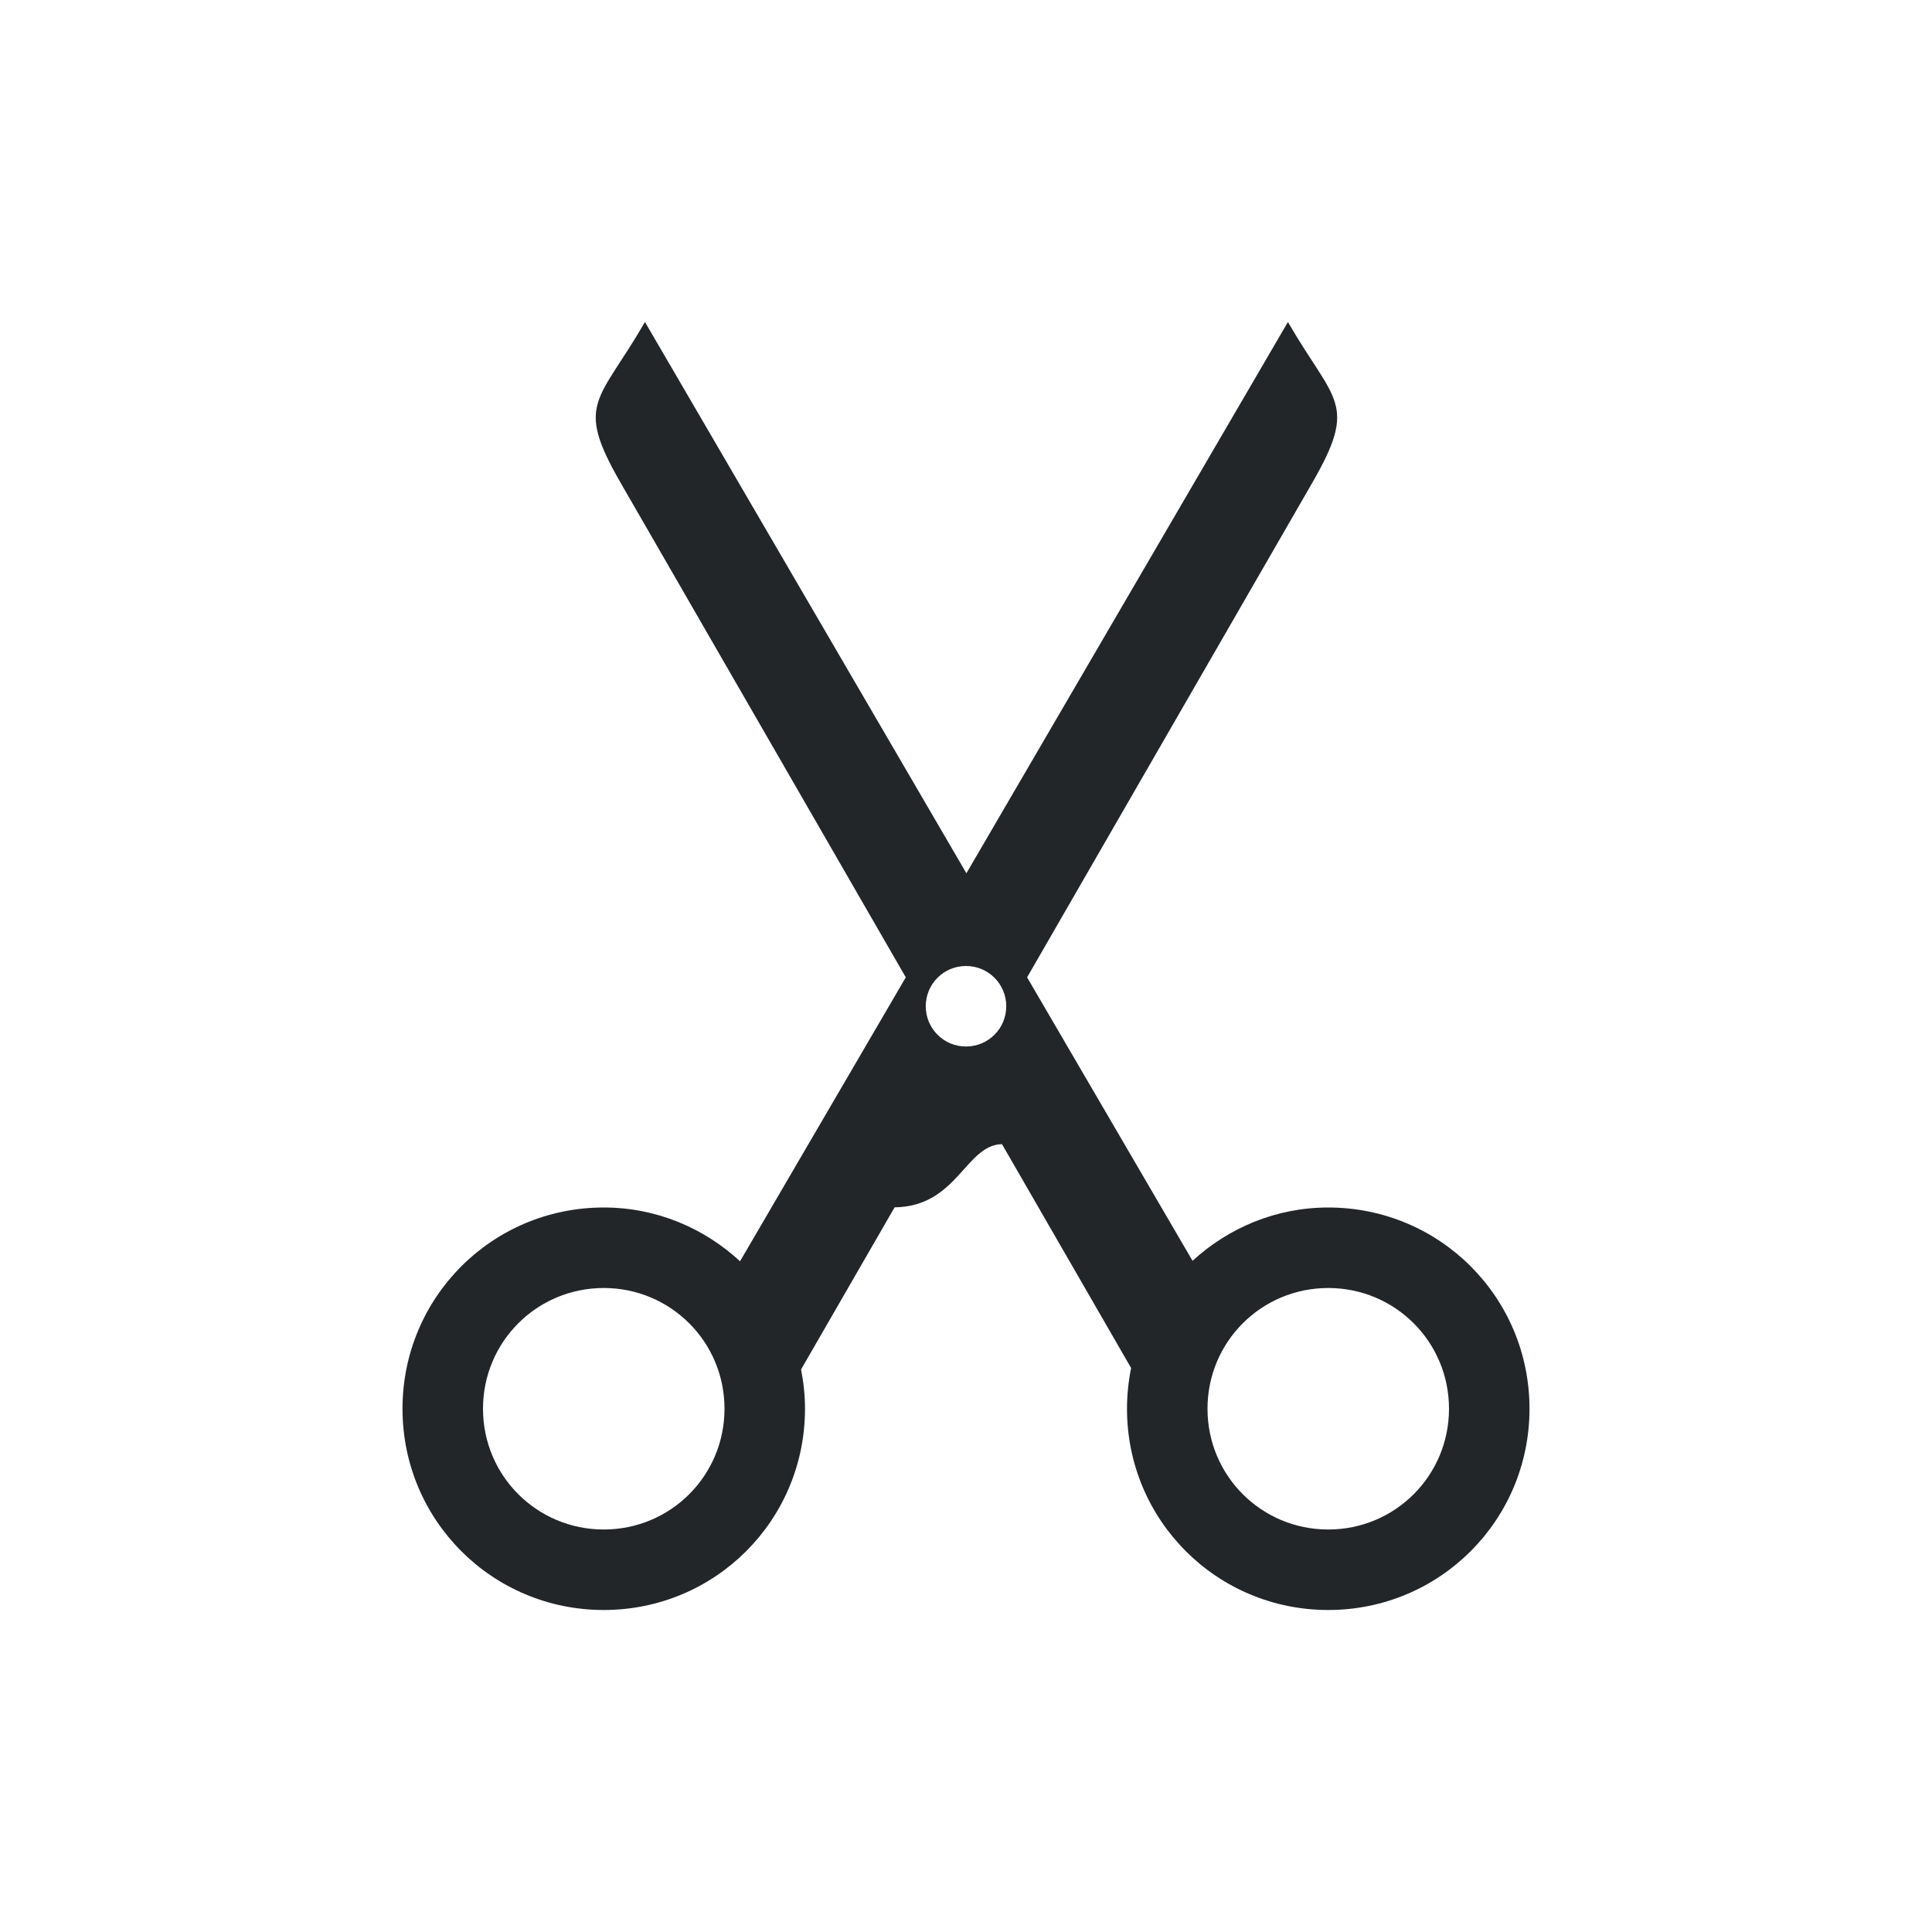
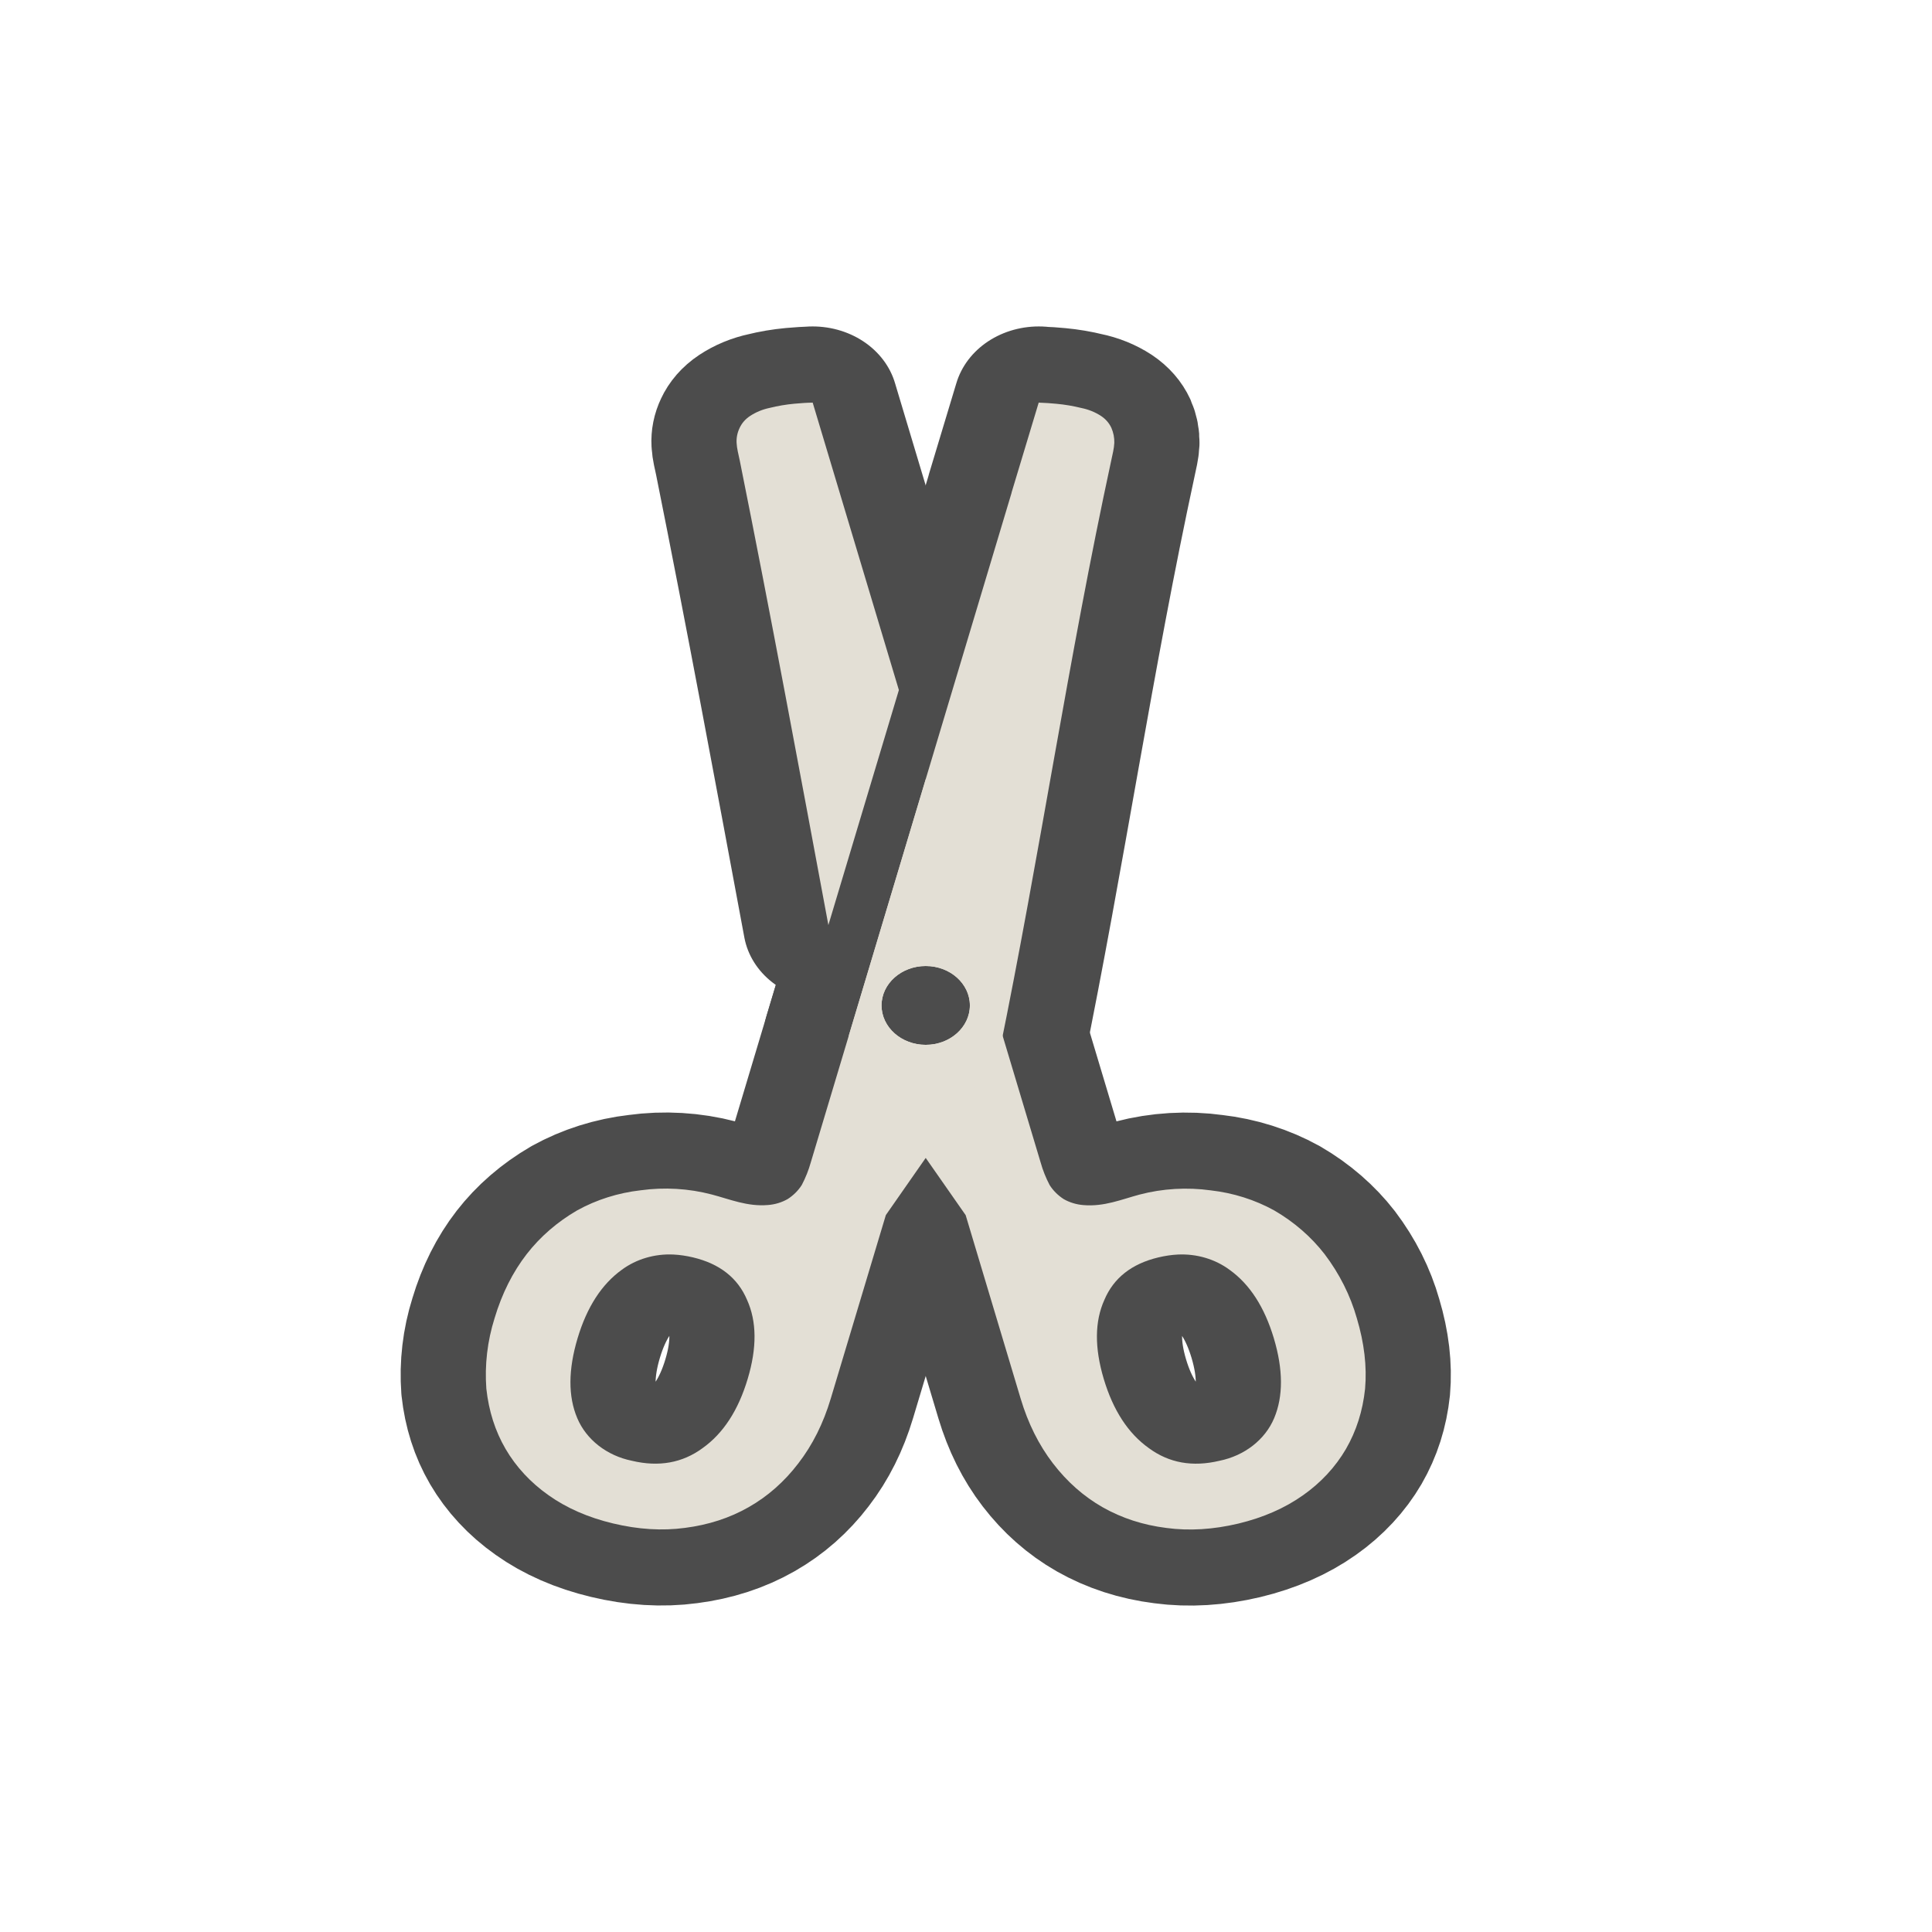
<svg xmlns="http://www.w3.org/2000/svg" viewBox="0 0 24 24" version="1.1" id="svg4">
  <defs id="defs8" />
-   <path d="m8.012 4c-.577 1-.878 1-.301 2l3.541 6.141-2.059 3.527c-.445-.411-1.036-.668-1.693-.668-1.385 0-2.5 1.115-2.5 2.5s1.115 2.5 2.5 2.5 2.5-1.115 2.5-2.5c0-.167-.018-.331-.049-.488l1.162-2.014c.78-.01.879-.775 1.334-.785l1.604 2.781c-.033.163-.051.333-.051.506 0 1.385 1.115 2.5 2.5 2.5s2.5-1.115 2.5-2.5-1.115-2.5-2.5-2.5c-.653 0-1.241.255-1.686.662l-2.055-3.521 3.541-6.141c.577-1 .277-1-.301-2l-3.994 6.848zm3.988 8c.277 0 .5.223.5.5s-.223.5-.5.5-.5-.223-.5-.5.223-.5.5-.5zm-4.5 4c.831 0 1.5.669 1.5 1.5s-.669 1.5-1.5 1.5-1.5-.669-1.5-1.5.669-1.5 1.5-1.5zm9 0c.831 0 1.5.669 1.5 1.5s-.669 1.5-1.5 1.5-1.5-.669-1.5-1.5.669-1.5 1.5-1.5z" fill="#232629" id="path2" />
+   <g font-weight="500" font-size="33.109" letter-spacing="0" word-spacing="0" id="g819-3" style="font-weight:500;font-size:33.109px;font-family:Ubuntu;letter-spacing:0;word-spacing:0;text-anchor:middle;opacity:0.7;fill:#000000;fill-opacity:1;stroke:#000000;stroke-width:2.025;stroke-linejoin:round;stroke-miterlimit:4;stroke-dasharray:none" transform="matrix(1.045003,0,0,0.9333492,3.662006,4.545594)">
+     <path d="M 6.156,0.487 6.152,0.489 c -0.054,0 -0.125,0.005 -0.213,0.014 A 1.78,1.78 0 0 0 5.644,0.559 0.632,0.632 0 0 0 5.411,0.667 0.373,0.373 0 0 0 5.288,0.825 0.447,0.447 0 0 0 5.252,1.025 C 5.255,1.099 5.274,1.176 5.29,1.262 5.659,3.318 6,5.381 6.343,7.442 L 7.181,4.314 Z M 7.5,5.502 6.587,8.908 l 0.038,0.23 1.35,2.165 0.654,2.443 c 0.088,0.329 0.216,0.616 0.384,0.861 0.168,0.245 0.365,0.44 0.591,0.584 0.227,0.144 0.479,0.236 0.757,0.275 0.272,0.041 0.557,0.021 0.855,-0.058 0.297,-0.08 0.553,-0.206 0.769,-0.377 a 1.9,1.9 0 0 0 0.51,-0.615 c 0.123,-0.238 0.2,-0.505 0.228,-0.803 0.023,-0.296 -0.01,-0.609 -0.098,-0.938 a 2.712,2.712 0 0 0 -0.383,-0.853 2.164,2.164 0 0 0 -0.599,-0.582 1.888,1.888 0 0 0 -0.754,-0.267 1.945,1.945 0 0 0 -0.847,0.056 c -0.214,0.064 -0.42,0.163 -0.666,0.14 A 0.52,0.52 0 0 1 9.14,11.089 0.588,0.588 0 0 1 8.973,10.902 1.656,1.656 0 0 1 8.866,10.601 Z m 0,2.485 A 0.525,0.525 0 0 1 8.025,8.511 0.525,0.525 0 0 1 7.5,9.036 0.525,0.525 0 0 1 6.975,8.511 0.525,0.525 0 0 1 7.5,7.987 Z m 2.998,3.84 a 0.888,0.888 0 0 1 0.615,0.204 c 0.239,0.192 0.414,0.495 0.525,0.909 0.112,0.419 0.113,0.774 0.004,1.065 a 0.91,0.91 0 0 1 -0.65,0.567 c -0.319,0.085 -0.598,0.03 -0.839,-0.168 C 9.907,14.208 9.728,13.901 9.616,13.481 9.506,13.067 9.508,12.717 9.624,12.43 c 0.11,-0.291 0.324,-0.48 0.642,-0.565 0.08,-0.021 0.157,-0.034 0.232,-0.038 z" style="line-height:125%;-inkscape-font-specification:'Ubuntu Medium';text-align:center;fill:#000000;fill-opacity:1;stroke:#000000;stroke-width:2.025;stroke-linejoin:round;stroke-miterlimit:4;stroke-dasharray:none" id="path815-2" />
+     <path d="M 8.844,0.487 V 0.489 H 8.843 L 8.52,1.688 H 8.521 L 6.134,10.6 A 1.66,1.66 0 0 1 6.027,10.901 0.588,0.588 0 0 1 5.86,11.088 0.514,0.514 0 0 1 5.624,11.168 C 5.379,11.191 5.172,11.091 4.957,11.028 a 1.945,1.945 0 0 0 -0.846,-0.056 1.887,1.887 0 0 0 -0.754,0.267 2.164,2.164 0 0 0 -0.6,0.582 c -0.166,0.24 -0.294,0.524 -0.382,0.853 a 2.784,2.784 0 0 0 -0.098,0.938 c 0.029,0.298 0.105,0.565 0.229,0.803 a 1.9,1.9 0 0 0 0.51,0.615 c 0.215,0.171 0.471,0.297 0.768,0.376 0.298,0.08 0.583,0.1 0.855,0.059 0.278,-0.04 0.53,-0.131 0.757,-0.276 0.226,-0.144 0.423,-0.338 0.59,-0.583 0.169,-0.245 0.297,-0.532 0.385,-0.861 L 7.026,11.302 8.375,9.136 C 8.854,6.518 9.2,3.874 9.705,1.261 9.721,1.176 9.739,1.098 9.742,1.024 A 0.515,0.515 0 0 0 9.707,0.824 0.375,0.375 0 0 0 9.584,0.666 0.63,0.63 0 0 0 9.35,0.56 1.802,1.802 0 0 0 9.054,0.504 2.842,2.842 0 0 0 8.85,0.489 Z M 7.5,7.987 A 0.525,0.525 0 0 1 8.025,8.511 0.525,0.525 0 0 1 7.5,9.036 0.525,0.525 0 0 1 6.975,8.511 0.525,0.525 0 0 1 7.5,7.987 Z m -2.998,3.84 c 0.075,0.004 0.152,0.017 0.232,0.038 0.318,0.085 0.532,0.274 0.642,0.565 0.116,0.287 0.119,0.637 0.008,1.051 -0.112,0.42 -0.291,0.727 -0.537,0.923 -0.24,0.197 -0.52,0.253 -0.839,0.168 A 0.91,0.91 0 0 1 3.358,14.005 C 3.248,13.715 3.25,13.359 3.362,12.94 3.473,12.526 3.648,12.223 3.887,12.03 a 0.888,0.888 0 0 1 0.615,-0.203 z" style="line-height:125%;-inkscape-font-specification:'Ubuntu Medium';text-align:center;fill:#000000;fill-opacity:1;stroke:#000000;stroke-width:2.025;stroke-linejoin:round;stroke-miterlimit:4;stroke-dasharray:none" id="path817-4" />
+   </g>
+   <g font-weight="500" font-size="33.109" letter-spacing="0" word-spacing="0" id="g819" style="font-weight:500;font-size:33.109px;font-family:Ubuntu;letter-spacing:0;word-spacing:0;text-anchor:middle;fill:#e3dfd5;fill-opacity:1;stroke-width:0.978" transform="matrix(1.045003,0,0,0.9333492,3.662006,4.545594)">
+     <path d="M 6.156,0.487 6.152,0.489 c -0.054,0 -0.125,0.005 -0.213,0.014 A 1.78,1.78 0 0 0 5.644,0.559 0.632,0.632 0 0 0 5.411,0.667 0.373,0.373 0 0 0 5.288,0.825 0.447,0.447 0 0 0 5.252,1.025 C 5.255,1.099 5.274,1.176 5.29,1.262 5.659,3.318 6,5.381 6.343,7.442 L 7.181,4.314 Z M 7.5,5.502 6.587,8.908 l 0.038,0.23 1.35,2.165 0.654,2.443 c 0.088,0.329 0.216,0.616 0.384,0.861 0.168,0.245 0.365,0.44 0.591,0.584 0.227,0.144 0.479,0.236 0.757,0.275 0.272,0.041 0.557,0.021 0.855,-0.058 0.297,-0.08 0.553,-0.206 0.769,-0.377 a 1.9,1.9 0 0 0 0.51,-0.615 c 0.123,-0.238 0.2,-0.505 0.228,-0.803 0.023,-0.296 -0.01,-0.609 -0.098,-0.938 a 2.712,2.712 0 0 0 -0.383,-0.853 2.164,2.164 0 0 0 -0.599,-0.582 1.888,1.888 0 0 0 -0.754,-0.267 1.945,1.945 0 0 0 -0.847,0.056 c -0.214,0.064 -0.42,0.163 -0.666,0.14 A 0.52,0.52 0 0 1 9.14,11.089 0.588,0.588 0 0 1 8.973,10.902 1.656,1.656 0 0 1 8.866,10.601 Z m 0,2.485 A 0.525,0.525 0 0 1 8.025,8.511 0.525,0.525 0 0 1 7.5,9.036 0.525,0.525 0 0 1 6.975,8.511 0.525,0.525 0 0 1 7.5,7.987 Z m 2.998,3.84 a 0.888,0.888 0 0 1 0.615,0.204 c 0.239,0.192 0.414,0.495 0.525,0.909 0.112,0.419 0.113,0.774 0.004,1.065 a 0.91,0.91 0 0 1 -0.65,0.567 c -0.319,0.085 -0.598,0.03 -0.839,-0.168 C 9.907,14.208 9.728,13.901 9.616,13.481 9.506,13.067 9.508,12.717 9.624,12.43 c 0.11,-0.291 0.324,-0.48 0.642,-0.565 0.08,-0.021 0.157,-0.034 0.232,-0.038 z" style="line-height:125%;-inkscape-font-specification:'Ubuntu Medium';text-align:center;fill:#e3dfd5;fill-opacity:1;stroke-width:0.978" id="path815" />
+     <path d="M 8.844,0.487 V 0.489 H 8.843 L 8.52,1.688 H 8.521 L 6.134,10.6 A 1.66,1.66 0 0 1 6.027,10.901 0.588,0.588 0 0 1 5.86,11.088 0.514,0.514 0 0 1 5.624,11.168 C 5.379,11.191 5.172,11.091 4.957,11.028 a 1.945,1.945 0 0 0 -0.846,-0.056 1.887,1.887 0 0 0 -0.754,0.267 2.164,2.164 0 0 0 -0.6,0.582 c -0.166,0.24 -0.294,0.524 -0.382,0.853 a 2.784,2.784 0 0 0 -0.098,0.938 c 0.029,0.298 0.105,0.565 0.229,0.803 a 1.9,1.9 0 0 0 0.51,0.615 c 0.215,0.171 0.471,0.297 0.768,0.376 0.298,0.08 0.583,0.1 0.855,0.059 0.278,-0.04 0.53,-0.131 0.757,-0.276 0.226,-0.144 0.423,-0.338 0.59,-0.583 0.169,-0.245 0.297,-0.532 0.385,-0.861 L 7.026,11.302 8.375,9.136 C 8.854,6.518 9.2,3.874 9.705,1.261 9.721,1.176 9.739,1.098 9.742,1.024 A 0.515,0.515 0 0 0 9.707,0.824 0.375,0.375 0 0 0 9.584,0.666 0.63,0.63 0 0 0 9.35,0.56 1.802,1.802 0 0 0 9.054,0.504 2.842,2.842 0 0 0 8.85,0.489 Z M 7.5,7.987 A 0.525,0.525 0 0 1 8.025,8.511 0.525,0.525 0 0 1 7.5,9.036 0.525,0.525 0 0 1 6.975,8.511 0.525,0.525 0 0 1 7.5,7.987 Z m -2.998,3.84 c 0.075,0.004 0.152,0.017 0.232,0.038 0.318,0.085 0.532,0.274 0.642,0.565 0.116,0.287 0.119,0.637 0.008,1.051 -0.112,0.42 -0.291,0.727 -0.537,0.923 -0.24,0.197 -0.52,0.253 -0.839,0.168 A 0.91,0.91 0 0 1 3.358,14.005 C 3.248,13.715 3.25,13.359 3.362,12.94 3.473,12.526 3.648,12.223 3.887,12.03 a 0.888,0.888 0 0 1 0.615,-0.203 z" style="line-height:125%;-inkscape-font-specification:'Ubuntu Medium';text-align:center;fill:#e3dfd5;fill-opacity:1;stroke-width:0.978" id="path817" />
+   </g>
</svg>
